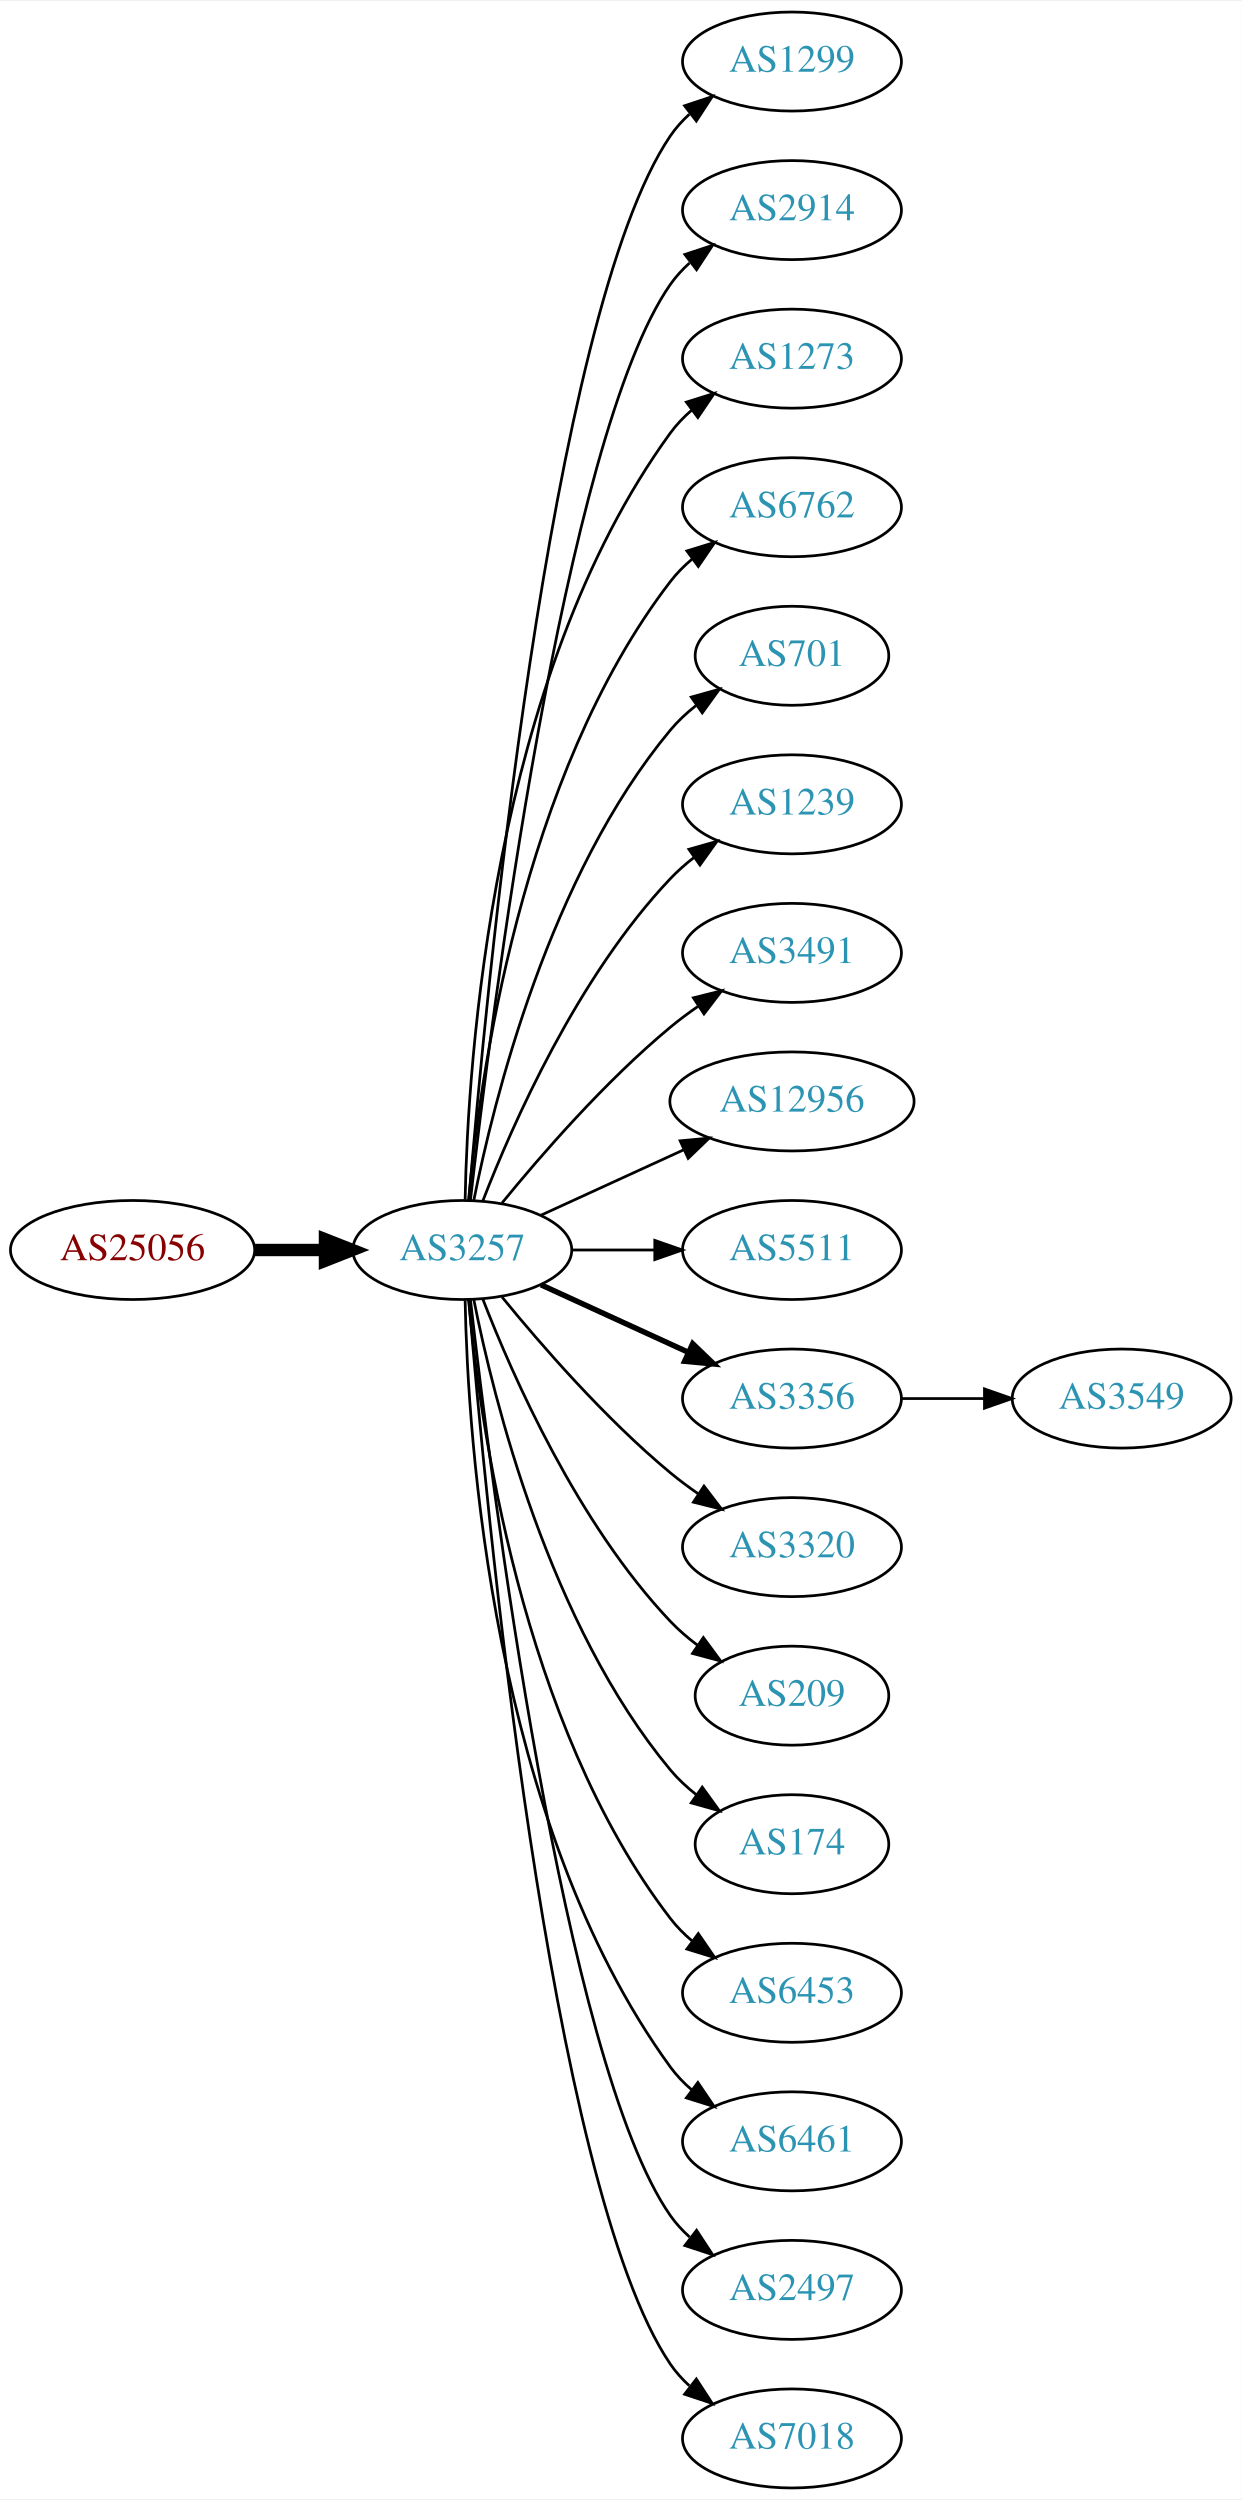
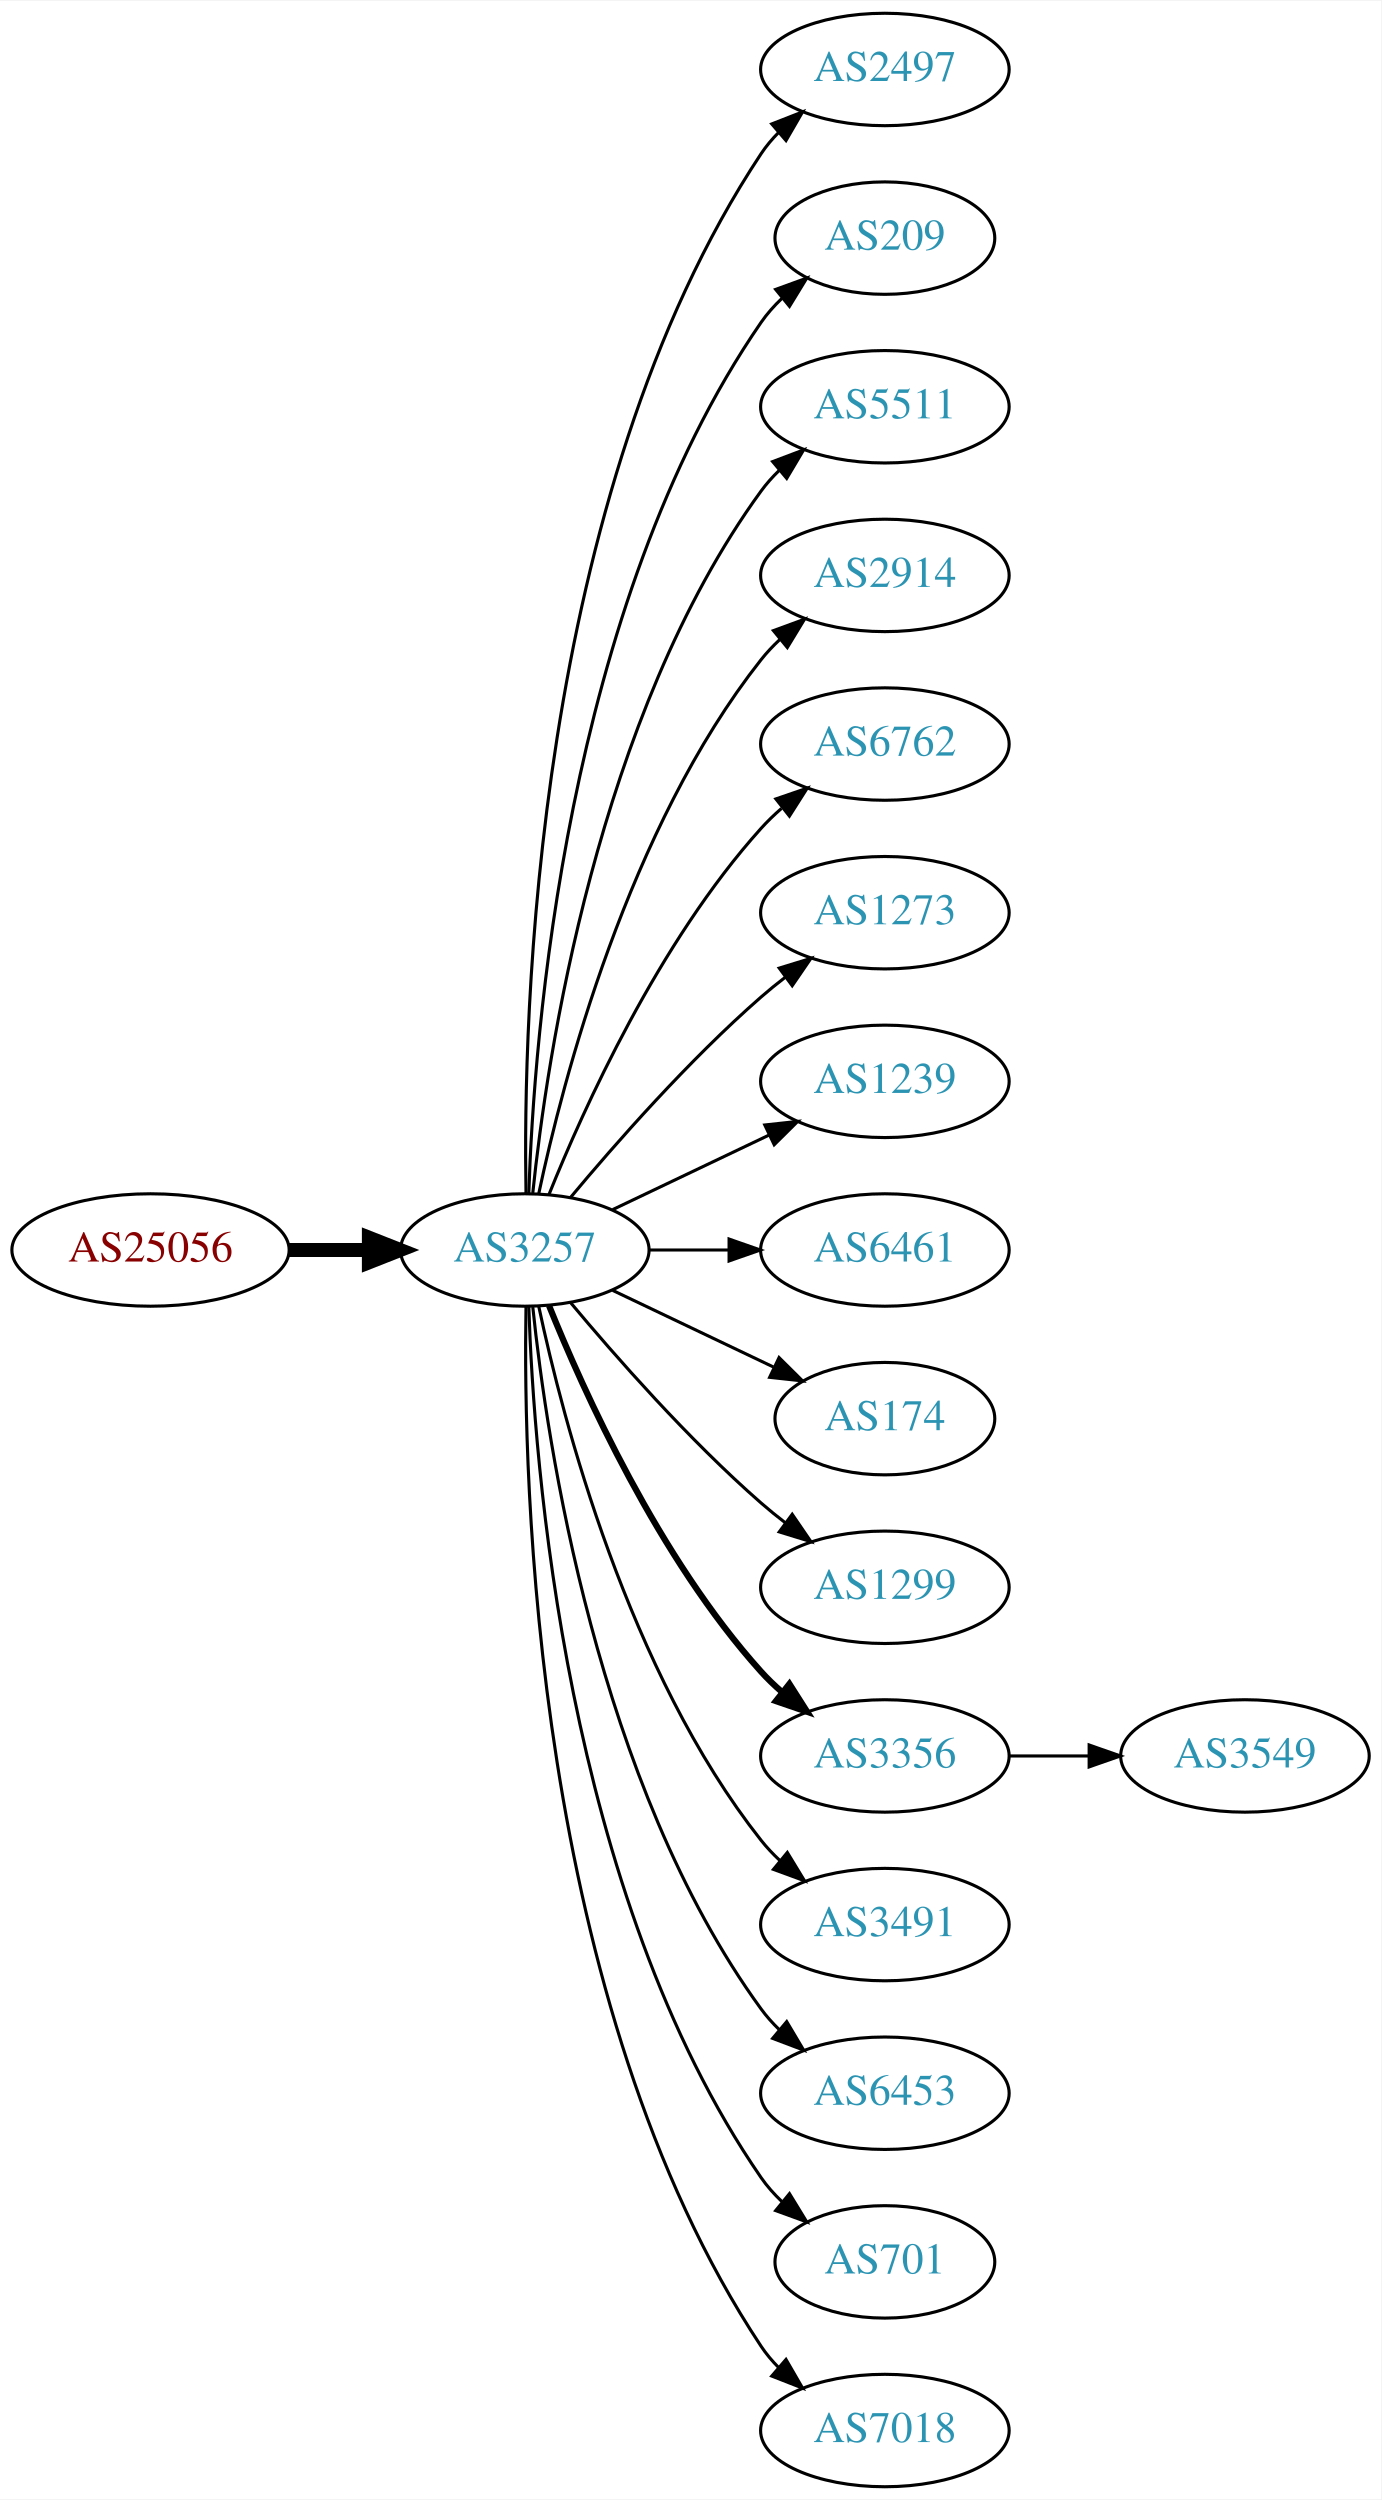
- <svg xmlns="http://www.w3.org/2000/svg" xmlns:xlink="http://www.w3.org/1999/xlink" width="451pt" height="908pt" viewBox="0.00 0.00 451.37 908.00">
-   <g id="graph0" class="graph" transform="scale(1 1) rotate(0) translate(4 904)">
-     <polygon fill="white" stroke="none" points="-4,4 -4,-904 447.37,-904 447.37,4 -4,4" />
+ <svg xmlns="http://www.w3.org/2000/svg" xmlns:xlink="http://www.w3.org/1999/xlink" width="442pt" height="800pt" viewBox="0.00 0.00 442.27 800.00">
+   <g id="graph0" class="graph" transform="scale(1 1) rotate(0) translate(4 796)">
+     <polygon fill="white" stroke="none" points="-4,4 -4,-796 438.271,-796 438.271,4 -4,4" />
    <g id="node1" class="node">
      <g id="a_node1">
        <a xlink:href="/asn/25056" xlink:title="AS25056 ~ SALOMON-AT-AS [AT]">
-           <ellipse fill="#ffffff" stroke="black" cx="44.196" cy="-450" rx="44.393" ry="18" />
-           <text text-anchor="middle" x="44.196" y="-446.3" font-family="Times,serif" font-size="14.00" fill="#880000">AS25056</text>
+           <ellipse fill="#ffffff" stroke="black" cx="44.196" cy="-396" rx="44.393" ry="18" />
+           <text text-anchor="middle" x="44.196" y="-392.3" font-family="Times,serif" font-size="14.00" fill="#880000">AS25056</text>
        </a>
      </g>
    </g>
    <g id="node2" class="node">
      <g id="a_node2">
        <a xlink:href="/asn/3257" xlink:title="AS3257 ~ GTT [DE]">
-           <ellipse fill="#ffffff" stroke="black" cx="164.039" cy="-450" rx="39.794" ry="18" />
-           <text text-anchor="middle" x="164.039" y="-446.3" font-family="Times,serif" font-size="14.00" fill="#2c94b3">AS3257</text>
+           <ellipse fill="#ffffff" stroke="black" cx="164.039" cy="-396" rx="39.794" ry="18" />
+           <text text-anchor="middle" x="164.039" y="-392.3" font-family="Times,serif" font-size="14.00" fill="#2c94b3">AS3257</text>
        </a>
      </g>
    </g>
    <g id="edge1" class="edge">
-       <path fill="none" stroke="black" stroke-width="4.5" d="M88.407,-450C96.72,-450 105.482,-450 113.965,-450" />
-       <polygon fill="black" stroke="black" stroke-width="4.5" points="114.123,-453.938 124.123,-450 114.123,-446.063 114.123,-453.938" />
+       <path fill="none" stroke="black" stroke-width="4.5" d="M88.407,-396C96.72,-396 105.482,-396 113.965,-396" />
+       <polygon fill="black" stroke="black" stroke-width="4.5" points="114.123,-399.938 124.123,-396 114.123,-392.063 114.123,-399.938" />
    </g>
    <g id="node3" class="node">
      <g id="a_node3">
-         <a xlink:href="/asn/1299" xlink:title="AS1299 ~ Telia Carrier [EU]">
-           <ellipse fill="#ffffff" stroke="black" cx="283.881" cy="-882" rx="39.794" ry="18" />
-           <text text-anchor="middle" x="283.881" y="-878.3" font-family="Times,serif" font-size="14.00" fill="#2c94b3">AS1299</text>
+         <a xlink:href="/asn/2497" xlink:title="AS2497 ~ Internet Initiative Japan Inc. [JP]">
+           <ellipse fill="#ffffff" stroke="black" cx="279.332" cy="-774" rx="39.794" ry="18" />
+           <text text-anchor="middle" x="279.332" y="-770.3" font-family="Times,serif" font-size="14.00" fill="#2c94b3">AS2497</text>
        </a>
      </g>
    </g>
    <g id="edge2" class="edge">
-       <path fill="none" stroke="black" d="M166.467,-468.394C172.224,-538.753 195.56,-790.114 239.685,-855 241.625,-857.852 243.976,-860.462 246.568,-862.837" />
-       <polygon fill="black" stroke="black" points="244.843,-865.926 254.898,-869.265 249.12,-860.385 244.843,-865.926" />
+       <path fill="none" stroke="black" d="M164.423,-414.174C163.429,-469.237 166.895,-637.165 239.685,-747 241.296,-749.431 243.207,-751.707 245.303,-753.826" />
+       <polygon fill="black" stroke="black" points="243.111,-756.557 252.978,-760.416 247.671,-751.246 243.111,-756.557" />
    </g>
    <g id="node4" class="node">
      <g id="a_node4">
-         <a xlink:href="/asn/2914" xlink:title="AS2914 ~ NTT America, Inc. [US]">
-           <ellipse fill="#ffffff" stroke="black" cx="283.881" cy="-828" rx="39.794" ry="18" />
-           <text text-anchor="middle" x="283.881" y="-824.3" font-family="Times,serif" font-size="14.00" fill="#2c94b3">AS2914</text>
+         <a xlink:href="/asn/209" xlink:title="AS209 ~ CenturyLink Communications, LLC [US]">
+           <ellipse fill="#ffffff" stroke="black" cx="279.332" cy="-720" rx="35.194" ry="18" />
+           <text text-anchor="middle" x="279.332" y="-716.3" font-family="Times,serif" font-size="14.00" fill="#2c94b3">AS209</text>
        </a>
      </g>
    </g>
    <g id="edge3" class="edge">
-       <path fill="none" stroke="black" d="M167.009,-468.101C174.237,-531.928 200.915,-745.628 239.685,-801 241.663,-803.825 244.041,-806.416 246.652,-808.779" />
-       <polygon fill="black" stroke="black" points="244.945,-811.881 255.01,-815.188 249.204,-806.326 244.945,-811.881" />
+       <path fill="none" stroke="black" d="M165.318,-414.161C166.917,-463.461 177.066,-602.175 239.685,-693 241.59,-695.763 243.876,-698.333 246.372,-700.702" />
+       <polygon fill="black" stroke="black" points="244.361,-703.579 254.32,-707.194 248.789,-698.157 244.361,-703.579" />
    </g>
    <g id="node5" class="node">
      <g id="a_node5">
-         <a xlink:href="/asn/1273" xlink:title="AS1273 ~ Vodafone Group PLC [EU]">
-           <ellipse fill="#ffffff" stroke="black" cx="283.881" cy="-774" rx="39.794" ry="18" />
-           <text text-anchor="middle" x="283.881" y="-770.3" font-family="Times,serif" font-size="14.00" fill="#2c94b3">AS1273</text>
+         <a xlink:href="/asn/5511" xlink:title="AS5511 ~ Orange S.A. [FR]">
+           <ellipse fill="#ffffff" stroke="black" cx="279.332" cy="-666" rx="39.794" ry="18" />
+           <text text-anchor="middle" x="279.332" y="-662.3" font-family="Times,serif" font-size="14.00" fill="#2c94b3">AS5511</text>
        </a>
      </g>
    </g>
    <g id="edge4" class="edge">
-       <path fill="none" stroke="black" d="M165.071,-468.337C166.044,-518.079 174.763,-657.806 239.685,-747 241.897,-750.039 244.565,-752.813 247.477,-755.326" />
-       <polygon fill="black" stroke="black" points="245.495,-758.214 255.608,-761.373 249.672,-752.597 245.495,-758.214" />
+       <path fill="none" stroke="black" d="M166.595,-414.256C171.066,-457.303 187.199,-566.94 239.685,-639 241.402,-641.357 243.389,-643.581 245.538,-645.663" />
+       <polygon fill="black" stroke="black" points="243.402,-648.439 253.313,-652.183 247.9,-643.075 243.402,-648.439" />
    </g>
    <g id="node6" class="node">
      <g id="a_node6">
-         <a xlink:href="/asn/6762" xlink:title="AS6762 ~ TELECOM ITALIA SPARKLE S.p.A. [IT]">
-           <ellipse fill="#ffffff" stroke="black" cx="283.881" cy="-720" rx="39.794" ry="18" />
-           <text text-anchor="middle" x="283.881" y="-716.3" font-family="Times,serif" font-size="14.00" fill="#2c94b3">AS6762</text>
+         <a xlink:href="/asn/2914" xlink:title="AS2914 ~ NTT America, Inc. [US]">
+           <ellipse fill="#ffffff" stroke="black" cx="279.332" cy="-612" rx="39.794" ry="18" />
+           <text text-anchor="middle" x="279.332" y="-608.3" font-family="Times,serif" font-size="14.00" fill="#2c94b3">AS2914</text>
        </a>
      </g>
    </g>
    <g id="edge5" class="edge">
-       <path fill="none" stroke="black" d="M166.323,-468.117C170.221,-511.332 185.238,-622.131 239.685,-693 241.975,-695.981 244.695,-698.716 247.639,-701.205" />
-       <polygon fill="black" stroke="black" points="245.686,-704.113 255.816,-707.218 249.833,-698.473 245.686,-704.113" />
+       <path fill="none" stroke="black" d="M168.529,-414.16C176.16,-450.03 197.152,-531.155 239.685,-585 241.493,-587.288 243.545,-589.462 245.74,-591.51" />
+       <polygon fill="black" stroke="black" points="243.651,-594.323 253.6,-597.966 248.094,-588.914 243.651,-594.323" />
    </g>
    <g id="node7" class="node">
      <g id="a_node7">
-         <a xlink:href="/asn/701" xlink:title="AS701 ~ UUNET [US]">
-           <ellipse fill="#ffffff" stroke="black" cx="283.881" cy="-666" rx="35.194" ry="18" />
-           <text text-anchor="middle" x="283.881" y="-662.3" font-family="Times,serif" font-size="14.00" fill="#2c94b3">AS701</text>
+         <a xlink:href="/asn/6762" xlink:title="AS6762 ~ TELECOM ITALIA SPARKLE S.p.A. [IT]">
+           <ellipse fill="#ffffff" stroke="black" cx="279.332" cy="-558" rx="39.794" ry="18" />
+           <text text-anchor="middle" x="279.332" y="-554.3" font-family="Times,serif" font-size="14.00" fill="#2c94b3">AS6762</text>
        </a>
      </g>
    </g>
    <g id="edge6" class="edge">
-       <path fill="none" stroke="black" d="M168.237,-468.073C175.401,-504.141 195.675,-586.125 239.685,-639 242.422,-642.288 245.667,-645.298 249.13,-648.017" />
-       <polygon fill="black" stroke="black" points="247.265,-650.983 257.471,-653.827 251.267,-645.239 247.265,-650.983" />
+       <path fill="none" stroke="black" d="M171.786,-413.787C182.837,-441.243 206.891,-494.578 239.685,-531 241.688,-533.224 243.906,-535.363 246.239,-537.397" />
+       <polygon fill="black" stroke="black" points="244.437,-540.433 254.458,-543.873 248.769,-534.935 244.437,-540.433" />
    </g>
    <g id="node8" class="node">
      <g id="a_node8">
-         <a xlink:href="/asn/1239" xlink:title="AS1239 ~ Sprint [US]">
-           <ellipse fill="#ffffff" stroke="black" cx="283.881" cy="-612" rx="39.794" ry="18" />
-           <text text-anchor="middle" x="283.881" y="-608.3" font-family="Times,serif" font-size="14.00" fill="#2c94b3">AS1239</text>
+         <a xlink:href="/asn/1273" xlink:title="AS1273 ~ Vodafone Group PLC [EU]">
+           <ellipse fill="#ffffff" stroke="black" cx="279.332" cy="-504" rx="39.794" ry="18" />
+           <text text-anchor="middle" x="279.332" y="-500.3" font-family="Times,serif" font-size="14.00" fill="#2c94b3">AS1273</text>
        </a>
      </g>
    </g>
    <g id="edge7" class="edge">
-       <path fill="none" stroke="black" d="M171.562,-467.994C182.312,-495.728 205.969,-549.429 239.685,-585 242.271,-587.728 245.188,-590.294 248.257,-592.677" />
-       <polygon fill="black" stroke="black" points="246.411,-595.658 256.605,-598.543 250.435,-589.93 246.411,-595.658" />
+       <path fill="none" stroke="black" d="M178.669,-412.817C192.951,-429.929 216.498,-456.745 239.685,-477 242.151,-479.154 244.789,-481.294 247.487,-483.372" />
+       <polygon fill="black" stroke="black" points="245.512,-486.264 255.641,-489.37 249.66,-480.625 245.512,-486.264" />
    </g>
    <g id="node9" class="node">
      <g id="a_node9">
-         <a xlink:href="/asn/3491" xlink:title="AS3491 ~ PCCW Global, Inc. [US]">
-           <ellipse fill="#ffffff" stroke="black" cx="283.881" cy="-558" rx="39.794" ry="18" />
-           <text text-anchor="middle" x="283.881" y="-554.3" font-family="Times,serif" font-size="14.00" fill="#2c94b3">AS3491</text>
+         <a xlink:href="/asn/1239" xlink:title="AS1239 ~ Sprint [US]">
+           <ellipse fill="#ffffff" stroke="black" cx="279.332" cy="-450" rx="39.794" ry="18" />
+           <text text-anchor="middle" x="279.332" y="-446.3" font-family="Times,serif" font-size="14.00" fill="#2c94b3">AS1239</text>
        </a>
      </g>
    </g>
    <g id="edge8" class="edge">
-       <path fill="none" stroke="black" d="M178.458,-467.065C192.572,-484.375 215.987,-511.345 239.685,-531 242.901,-533.668 246.402,-536.27 249.972,-538.741" />
-       <polygon fill="black" stroke="black" points="248.05,-541.666 258.329,-544.236 251.896,-535.817 248.05,-541.666" />
+       <path fill="none" stroke="black" d="M192.175,-408.934C207.169,-416.081 225.99,-425.052 242.213,-432.785" />
+       <polygon fill="black" stroke="black" points="240.884,-436.028 251.417,-437.171 243.895,-429.709 240.884,-436.028" />
    </g>
    <g id="node10" class="node">
      <g id="a_node10">
-         <a xlink:href="/asn/12956" xlink:title="AS12956 ~ TELXIUS [ES]">
-           <ellipse fill="#ffffff" stroke="black" cx="283.881" cy="-504" rx="44.393" ry="18" />
-           <text text-anchor="middle" x="283.881" y="-500.3" font-family="Times,serif" font-size="14.00" fill="#2c94b3">AS12956</text>
+         <a xlink:href="/asn/6461" xlink:title="AS6461 ~ Zayo Bandwidth [US]">
+           <ellipse fill="#ffffff" stroke="black" cx="279.332" cy="-396" rx="39.794" ry="18" />
+           <text text-anchor="middle" x="279.332" y="-392.3" font-family="Times,serif" font-size="14.00" fill="#2c94b3">AS6461</text>
        </a>
      </g>
    </g>
    <g id="edge9" class="edge">
-       <path fill="none" stroke="black" d="M192.667,-462.661C208.165,-469.762 227.732,-478.728 244.678,-486.494" />
-       <polygon fill="black" stroke="black" points="243.232,-489.681 253.781,-490.665 246.148,-483.317 243.232,-489.681" />
+       <path fill="none" stroke="black" d="M203.711,-396C211.914,-396 220.678,-396 229.21,-396" />
+       <polygon fill="black" stroke="black" points="229.449,-399.5 239.449,-396 229.449,-392.5 229.449,-399.5" />
    </g>
    <g id="node11" class="node">
      <g id="a_node11">
-         <a xlink:href="/asn/5511" xlink:title="AS5511 ~ Orange S.A. [FR]">
-           <ellipse fill="#ffffff" stroke="black" cx="283.881" cy="-450" rx="39.794" ry="18" />
-           <text text-anchor="middle" x="283.881" y="-446.3" font-family="Times,serif" font-size="14.00" fill="#2c94b3">AS5511</text>
+         <a xlink:href="/asn/174" xlink:title="AS174 ~ Cogent Communications [US]">
+           <ellipse fill="#ffffff" stroke="black" cx="279.332" cy="-342" rx="35.194" ry="18" />
+           <text text-anchor="middle" x="279.332" y="-338.3" font-family="Times,serif" font-size="14.00" fill="#2c94b3">AS174</text>
        </a>
      </g>
    </g>
    <g id="edge10" class="edge">
-       <path fill="none" stroke="black" d="M203.951,-450C213.505,-450 223.854,-450 233.817,-450" />
-       <polygon fill="black" stroke="black" points="234.009,-453.5 244.009,-450 234.009,-446.5 234.009,-453.5" />
+       <path fill="none" stroke="black" d="M192.175,-383.066C207.607,-375.71 227.092,-366.423 243.628,-358.541" />
+       <polygon fill="black" stroke="black" points="245.448,-361.551 252.969,-354.089 242.436,-355.232 245.448,-361.551" />
    </g>
    <g id="node12" class="node">
      <g id="a_node12">
-         <a xlink:href="/asn/3356" xlink:title="AS3356 ~ Level 3 Parent, LLC [US]">
-           <ellipse fill="#ffffff" stroke="black" cx="283.881" cy="-396" rx="39.794" ry="18" />
-           <text text-anchor="middle" x="283.881" y="-392.3" font-family="Times,serif" font-size="14.00" fill="#2c94b3">AS3356</text>
+         <a xlink:href="/asn/1299" xlink:title="AS1299 ~ Telia Carrier [EU]">
+           <ellipse fill="#ffffff" stroke="black" cx="279.332" cy="-288" rx="39.794" ry="18" />
+           <text text-anchor="middle" x="279.332" y="-284.3" font-family="Times,serif" font-size="14.00" fill="#2c94b3">AS1299</text>
        </a>
      </g>
    </g>
    <g id="edge11" class="edge">
-       <path fill="none" stroke="black" stroke-width="2" d="M192.667,-437.339C208.624,-430.027 228.895,-420.739 246.178,-412.819" />
-       <polygon fill="black" stroke="black" stroke-width="2" points="247.793,-415.929 255.425,-408.581 244.876,-409.565 247.793,-415.929" />
+       <path fill="none" stroke="black" d="M178.669,-379.183C192.951,-362.071 216.498,-335.255 239.685,-315 242.151,-312.846 244.789,-310.706 247.487,-308.628" />
+       <polygon fill="black" stroke="black" points="249.66,-311.375 255.641,-302.63 245.512,-305.736 249.66,-311.375" />
    </g>
    <g id="node13" class="node">
      <g id="a_node13">
-         <a xlink:href="/asn/3320" xlink:title="AS3320 ~ DTAG [DE]">
-           <ellipse fill="#ffffff" stroke="black" cx="283.881" cy="-342" rx="39.794" ry="18" />
-           <text text-anchor="middle" x="283.881" y="-338.3" font-family="Times,serif" font-size="14.00" fill="#2c94b3">AS3320</text>
+         <a xlink:href="/asn/3356" xlink:title="AS3356 ~ Level 3 Parent, LLC [US]">
+           <ellipse fill="#ffffff" stroke="black" cx="279.332" cy="-234" rx="39.794" ry="18" />
+           <text text-anchor="middle" x="279.332" y="-230.3" font-family="Times,serif" font-size="14.00" fill="#2c94b3">AS3356</text>
        </a>
      </g>
    </g>
    <g id="edge12" class="edge">
-       <path fill="none" stroke="black" d="M178.458,-432.935C192.572,-415.625 215.987,-388.655 239.685,-369 242.901,-366.332 246.402,-363.73 249.972,-361.259" />
-       <polygon fill="black" stroke="black" points="251.896,-364.183 258.329,-355.764 248.05,-358.334 251.896,-364.183" />
+       <path fill="none" stroke="black" stroke-width="2" d="M171.786,-378.213C182.837,-350.757 206.891,-297.422 239.685,-261 241.688,-258.776 243.906,-256.637 246.239,-254.603" />
+       <polygon fill="black" stroke="black" stroke-width="2" points="248.769,-257.065 254.458,-248.127 244.437,-251.567 248.769,-257.065" />
    </g>
    <g id="node14" class="node">
      <g id="a_node14">
-         <a xlink:href="/asn/209" xlink:title="AS209 ~ CenturyLink Communications, LLC [US]">
-           <ellipse fill="#ffffff" stroke="black" cx="283.881" cy="-288" rx="35.194" ry="18" />
-           <text text-anchor="middle" x="283.881" y="-284.3" font-family="Times,serif" font-size="14.00" fill="#2c94b3">AS209</text>
+         <a xlink:href="/asn/3491" xlink:title="AS3491 ~ PCCW Global, Inc. [US]">
+           <ellipse fill="#ffffff" stroke="black" cx="279.332" cy="-180" rx="39.794" ry="18" />
+           <text text-anchor="middle" x="279.332" y="-176.3" font-family="Times,serif" font-size="14.00" fill="#2c94b3">AS3491</text>
        </a>
      </g>
    </g>
    <g id="edge13" class="edge">
-       <path fill="none" stroke="black" d="M171.562,-432.006C182.312,-404.272 205.969,-350.571 239.685,-315 242.628,-311.895 246.001,-308.999 249.537,-306.345" />
-       <polygon fill="black" stroke="black" points="251.666,-309.129 257.956,-300.603 247.722,-303.346 251.666,-309.129" />
+       <path fill="none" stroke="black" d="M168.529,-377.84C176.16,-341.97 197.152,-260.845 239.685,-207 241.493,-204.712 243.545,-202.538 245.74,-200.49" />
+       <polygon fill="black" stroke="black" points="248.094,-203.086 253.6,-194.034 243.651,-197.677 248.094,-203.086" />
    </g>
    <g id="node15" class="node">
      <g id="a_node15">
-         <a xlink:href="/asn/174" xlink:title="AS174 ~ Cogent Communications [US]">
-           <ellipse fill="#ffffff" stroke="black" cx="283.881" cy="-234" rx="35.194" ry="18" />
-           <text text-anchor="middle" x="283.881" y="-230.3" font-family="Times,serif" font-size="14.00" fill="#2c94b3">AS174</text>
+         <a xlink:href="/asn/6453" xlink:title="AS6453 ~ TATA COMMUNICATIONS (AMERICA) INC [US]">
+           <ellipse fill="#ffffff" stroke="black" cx="279.332" cy="-126" rx="39.794" ry="18" />
+           <text text-anchor="middle" x="279.332" y="-122.3" font-family="Times,serif" font-size="14.00" fill="#2c94b3">AS6453</text>
        </a>
      </g>
    </g>
    <g id="edge14" class="edge">
-       <path fill="none" stroke="black" d="M168.237,-431.927C175.401,-395.859 195.675,-313.875 239.685,-261 242.422,-257.712 245.667,-254.702 249.13,-251.983" />
-       <polygon fill="black" stroke="black" points="251.267,-254.761 257.471,-246.173 247.265,-249.017 251.267,-254.761" />
+       <path fill="none" stroke="black" d="M166.595,-377.744C171.066,-334.697 187.199,-225.06 239.685,-153 241.402,-150.643 243.389,-148.419 245.538,-146.337" />
+       <polygon fill="black" stroke="black" points="247.9,-148.925 253.313,-139.817 243.402,-143.561 247.9,-148.925" />
    </g>
    <g id="node16" class="node">
      <g id="a_node16">
-         <a xlink:href="/asn/6453" xlink:title="AS6453 ~ TATA COMMUNICATIONS (AMERICA) INC [US]">
-           <ellipse fill="#ffffff" stroke="black" cx="283.881" cy="-180" rx="39.794" ry="18" />
-           <text text-anchor="middle" x="283.881" y="-176.3" font-family="Times,serif" font-size="14.00" fill="#2c94b3">AS6453</text>
+         <a xlink:href="/asn/701" xlink:title="AS701 ~ UUNET [US]">
+           <ellipse fill="#ffffff" stroke="black" cx="279.332" cy="-72" rx="35.194" ry="18" />
+           <text text-anchor="middle" x="279.332" y="-68.3" font-family="Times,serif" font-size="14.00" fill="#2c94b3">AS701</text>
        </a>
      </g>
    </g>
    <g id="edge15" class="edge">
-       <path fill="none" stroke="black" d="M166.323,-431.883C170.221,-388.668 185.238,-277.869 239.685,-207 241.975,-204.019 244.695,-201.284 247.639,-198.795" />
-       <polygon fill="black" stroke="black" points="249.833,-201.527 255.816,-192.782 245.686,-195.887 249.833,-201.527" />
+       <path fill="none" stroke="black" d="M165.318,-377.839C166.917,-328.539 177.066,-189.825 239.685,-99 241.59,-96.237 243.876,-93.667 246.372,-91.298" />
+       <polygon fill="black" stroke="black" points="248.789,-93.843 254.32,-84.806 244.361,-88.421 248.789,-93.843" />
    </g>
    <g id="node17" class="node">
      <g id="a_node17">
-         <a xlink:href="/asn/6461" xlink:title="AS6461 ~ Zayo Bandwidth [US]">
-           <ellipse fill="#ffffff" stroke="black" cx="283.881" cy="-126" rx="39.794" ry="18" />
-           <text text-anchor="middle" x="283.881" y="-122.3" font-family="Times,serif" font-size="14.00" fill="#2c94b3">AS6461</text>
+         <a xlink:href="/asn/7018" xlink:title="AS7018 ~ AT&amp;T Services, Inc. [US]">
+           <ellipse fill="#ffffff" stroke="black" cx="279.332" cy="-18" rx="39.794" ry="18" />
+           <text text-anchor="middle" x="279.332" y="-14.3" font-family="Times,serif" font-size="14.00" fill="#2c94b3">AS7018</text>
        </a>
      </g>
    </g>
    <g id="edge16" class="edge">
-       <path fill="none" stroke="black" d="M165.071,-431.663C166.044,-381.921 174.763,-242.194 239.685,-153 241.897,-149.961 244.565,-147.187 247.477,-144.674" />
-       <polygon fill="black" stroke="black" points="249.672,-147.403 255.608,-138.627 245.495,-141.786 249.672,-147.403" />
+       <path fill="none" stroke="black" d="M164.423,-377.826C163.429,-322.763 166.895,-154.835 239.685,-45 241.296,-42.569 243.207,-40.293 245.303,-38.174" />
+       <polygon fill="black" stroke="black" points="247.671,-40.754 252.978,-31.584 243.111,-35.443 247.671,-40.754" />
    </g>
    <g id="node18" class="node">
      <g id="a_node18">
-         <a xlink:href="/asn/2497" xlink:title="AS2497 ~ Internet Initiative Japan Inc. [JP]">
-           <ellipse fill="#ffffff" stroke="black" cx="283.881" cy="-72" rx="39.794" ry="18" />
-           <text text-anchor="middle" x="283.881" y="-68.3" font-family="Times,serif" font-size="14.00" fill="#2c94b3">AS2497</text>
+         <a xlink:href="/asn/3549" xlink:title="AS3549 ~ Level 3 Parent, LLC [US]">
+           <ellipse fill="#ffffff" stroke="black" cx="394.625" cy="-234" rx="39.794" ry="18" />
+           <text text-anchor="middle" x="394.625" y="-230.3" font-family="Times,serif" font-size="14.00" fill="#2c94b3">AS3549</text>
        </a>
      </g>
    </g>
    <g id="edge17" class="edge">
-       <path fill="none" stroke="black" d="M167.009,-431.899C174.237,-368.072 200.915,-154.372 239.685,-99 241.663,-96.175 244.041,-93.584 246.652,-91.221" />
-       <polygon fill="black" stroke="black" points="249.204,-93.674 255.01,-84.812 244.945,-88.119 249.204,-93.674" />
-     </g>
-     <g id="node19" class="node">
-       <g id="a_node19">
-         <a xlink:href="/asn/7018" xlink:title="AS7018 ~ AT&amp;T Services, Inc. [US]">
-           <ellipse fill="#ffffff" stroke="black" cx="283.881" cy="-18" rx="39.794" ry="18" />
-           <text text-anchor="middle" x="283.881" y="-14.3" font-family="Times,serif" font-size="14.00" fill="#2c94b3">AS7018</text>
-         </a>
-       </g>
-     </g>
-     <g id="edge18" class="edge">
-       <path fill="none" stroke="black" d="M166.467,-431.606C172.224,-361.247 195.56,-109.886 239.685,-45 241.625,-42.148 243.976,-39.538 246.568,-37.163" />
-       <polygon fill="black" stroke="black" points="249.12,-39.615 254.898,-30.735 244.843,-34.074 249.12,-39.615" />
-     </g>
-     <g id="node20" class="node">
-       <g id="a_node20">
-         <a xlink:href="/asn/3549" xlink:title="AS3549 ~ Level 3 Parent, LLC [US]">
-           <ellipse fill="#ffffff" stroke="black" cx="403.724" cy="-396" rx="39.794" ry="18" />
-           <text text-anchor="middle" x="403.724" y="-392.3" font-family="Times,serif" font-size="14.00" fill="#2c94b3">AS3549</text>
-         </a>
-       </g>
-     </g>
-     <g id="edge19" class="edge">
-       <path fill="none" stroke="black" d="M323.794,-396C333.347,-396 343.697,-396 353.659,-396" />
-       <polygon fill="black" stroke="black" points="353.852,-399.5 363.852,-396 353.852,-392.5 353.852,-399.5" />
+       <path fill="none" stroke="black" d="M319.004,-234C327.207,-234 335.971,-234 344.503,-234" />
+       <polygon fill="black" stroke="black" points="344.742,-237.5 354.742,-234 344.742,-230.5 344.742,-237.5" />
    </g>
  </g>
</svg>
